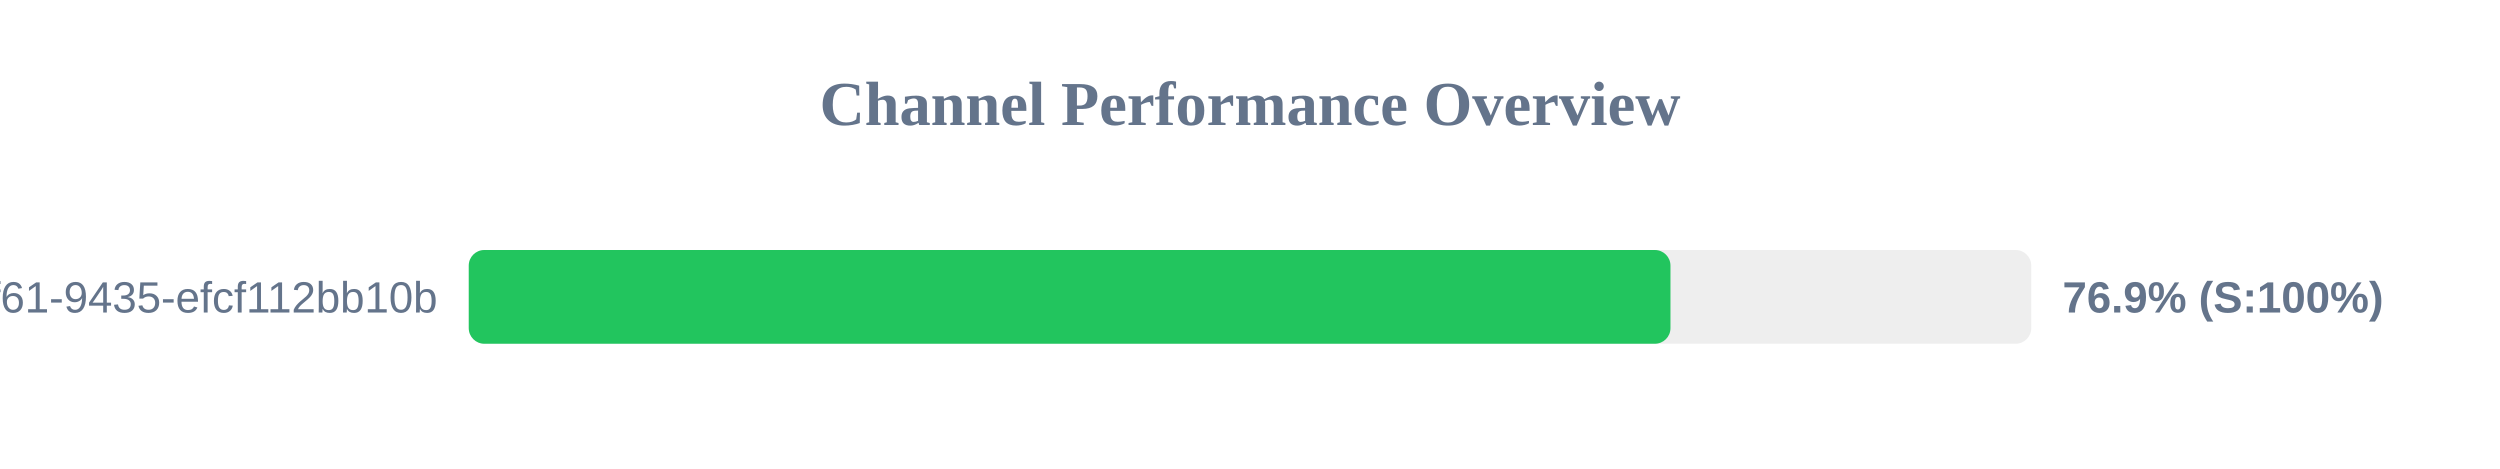
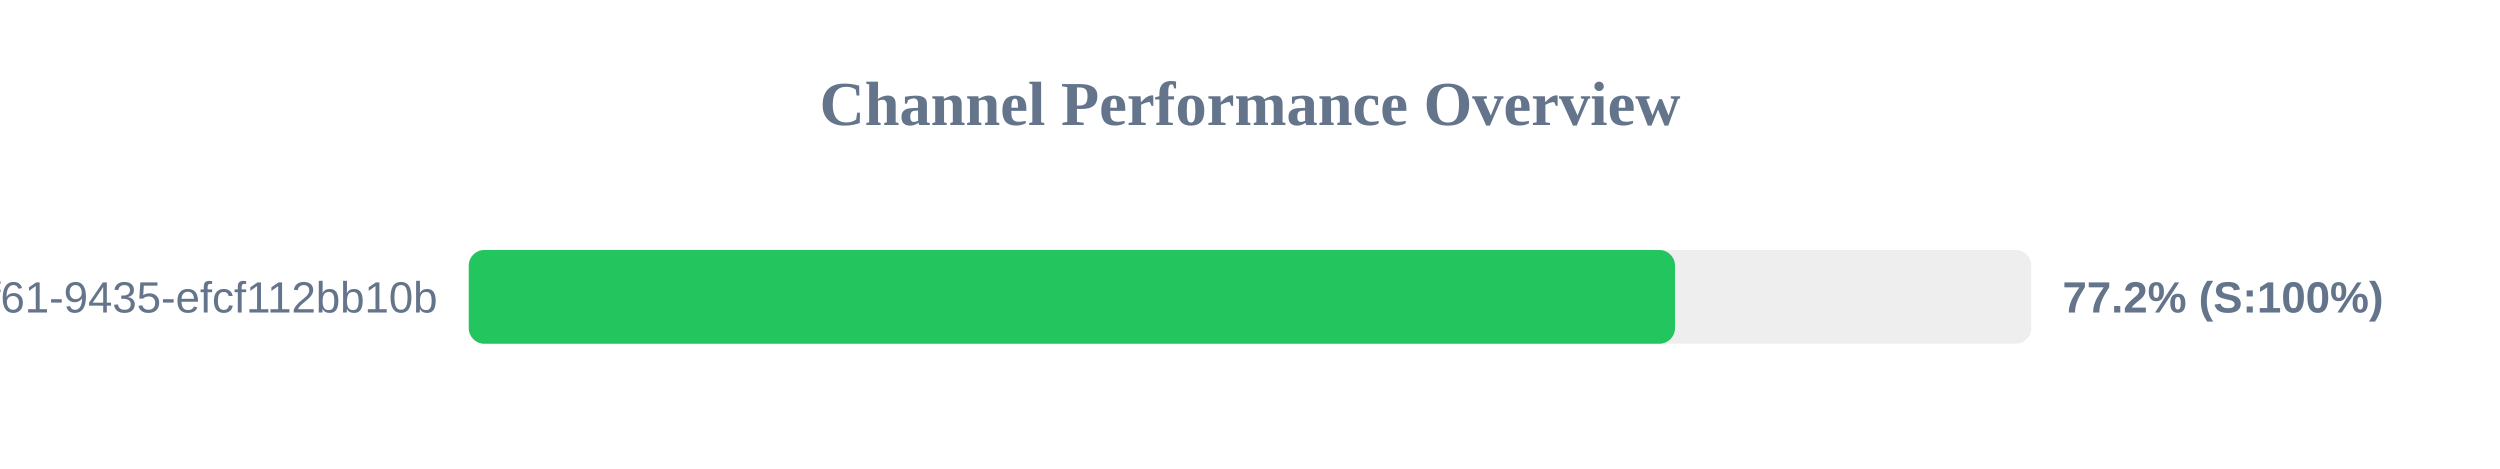
<svg xmlns="http://www.w3.org/2000/svg" width="800" height="150" version="1.1">
  <style>
        .row { font: 14px Arial; fill: #64748b; }
        .score { font: bold 14px Arial; fill: #64748b; }
    </style>
  <text x="400" y="40" text-anchor="middle" font-size="20px" font-weight="bold" fill="#64748b">Channel Performance Overview</text>
  <rect x="150" y="80" width="500" height="30" fill="#eee" rx="5" />
-   <rect x="150" y="80" width="384.55" height="30" fill="#22c55e" rx="5" />
+   <rect x="150" y="80" width="386.0" height="30" fill="#22c55e" rx="5" />
  <text x="140" y="100" text-anchor="end" class="row">?uuid=07c122ad-50b2-4f61-9435-efcf112bb10b</text>
-   <text x="660" y="100" text-anchor="start" class="score">76.9% (S:100%)</text>
+   <text x="660" y="100" text-anchor="start" class="score">77.2% (S:100%)</text>
</svg>
